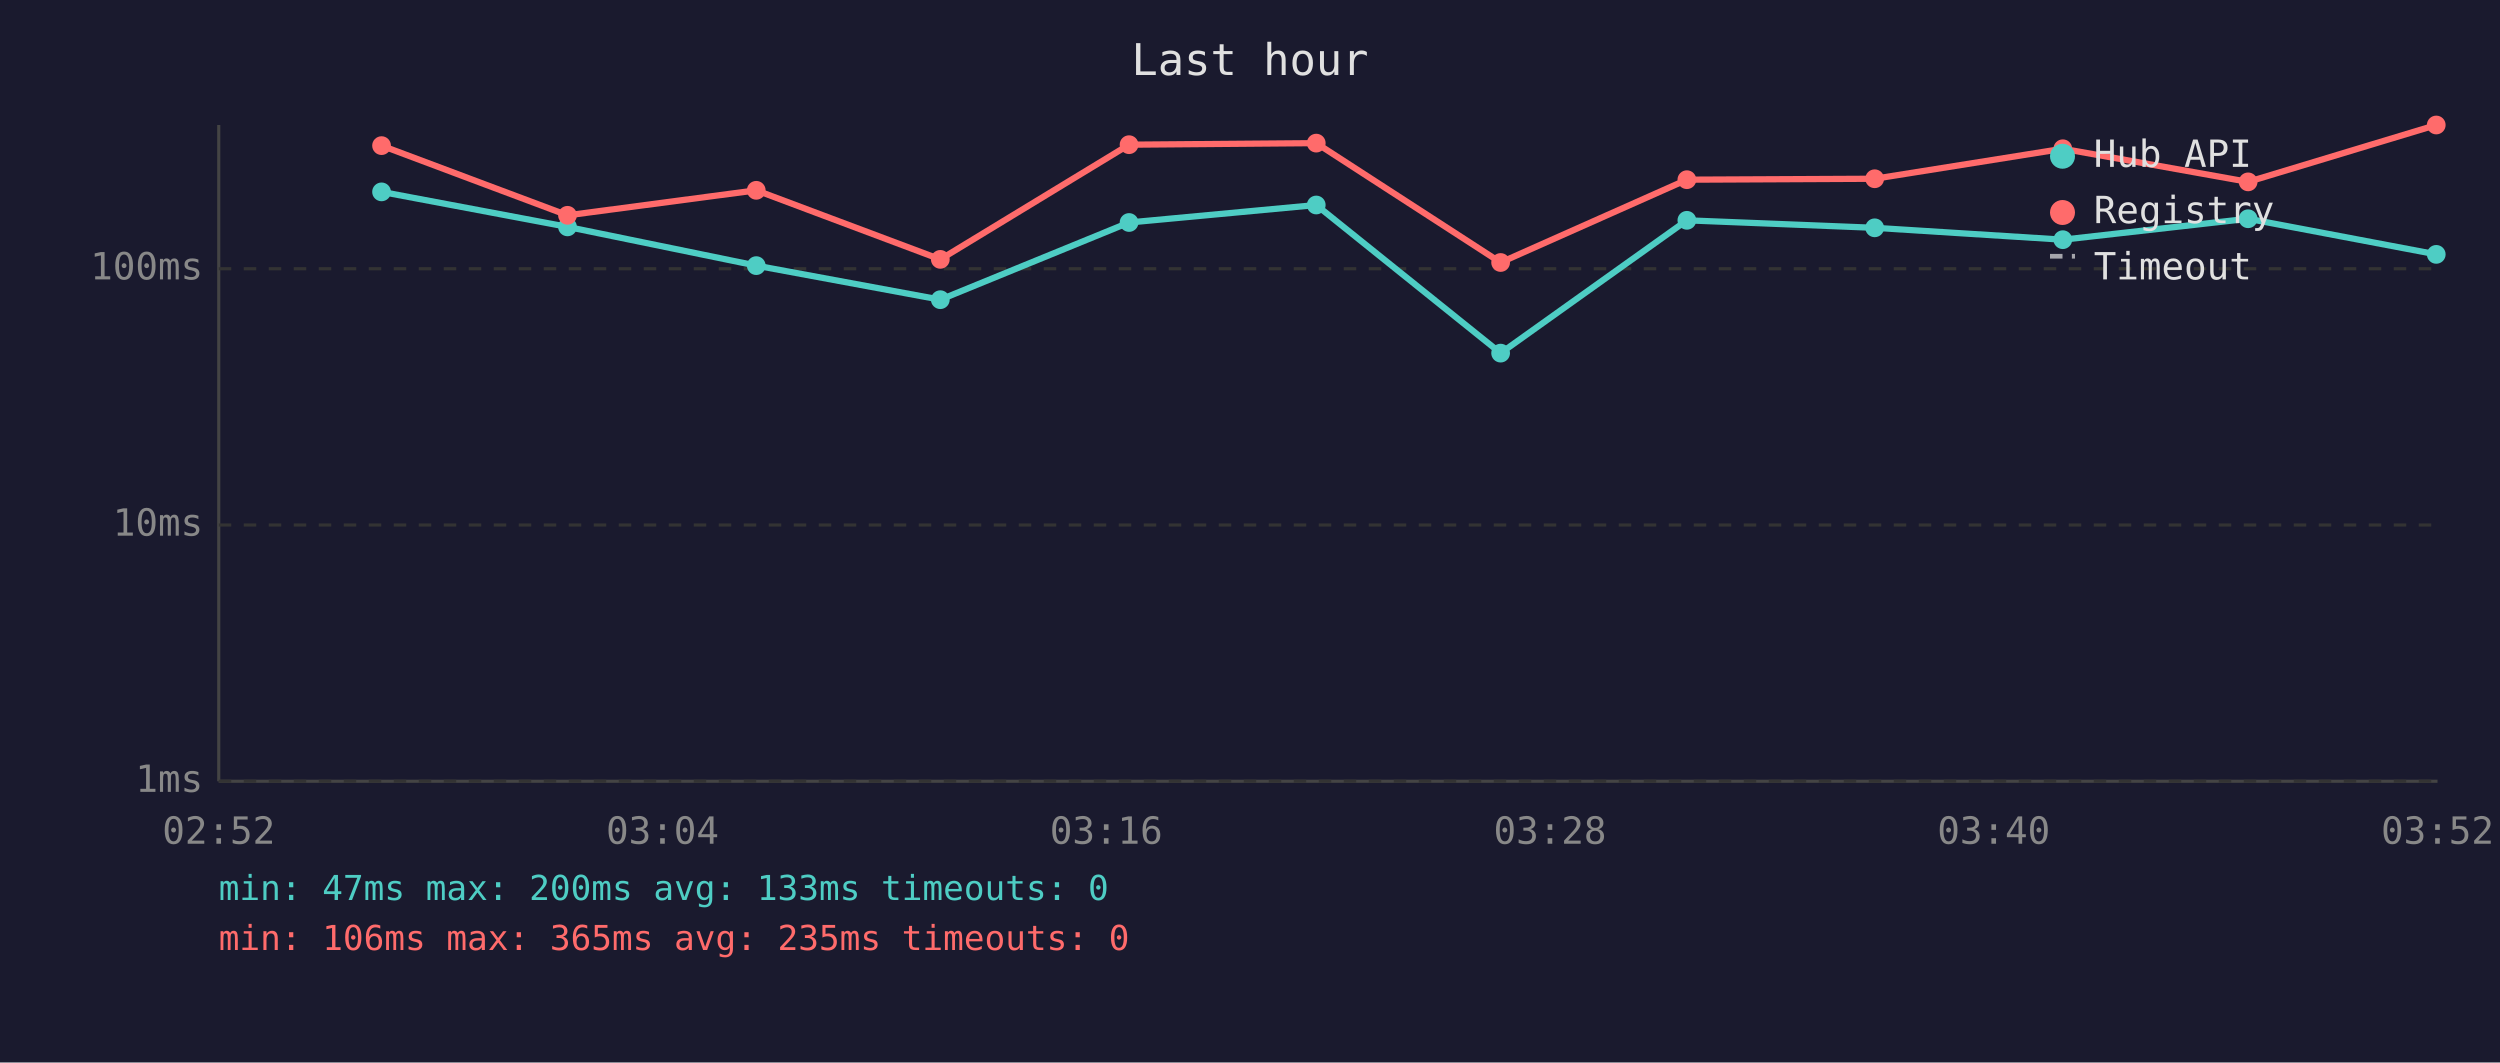
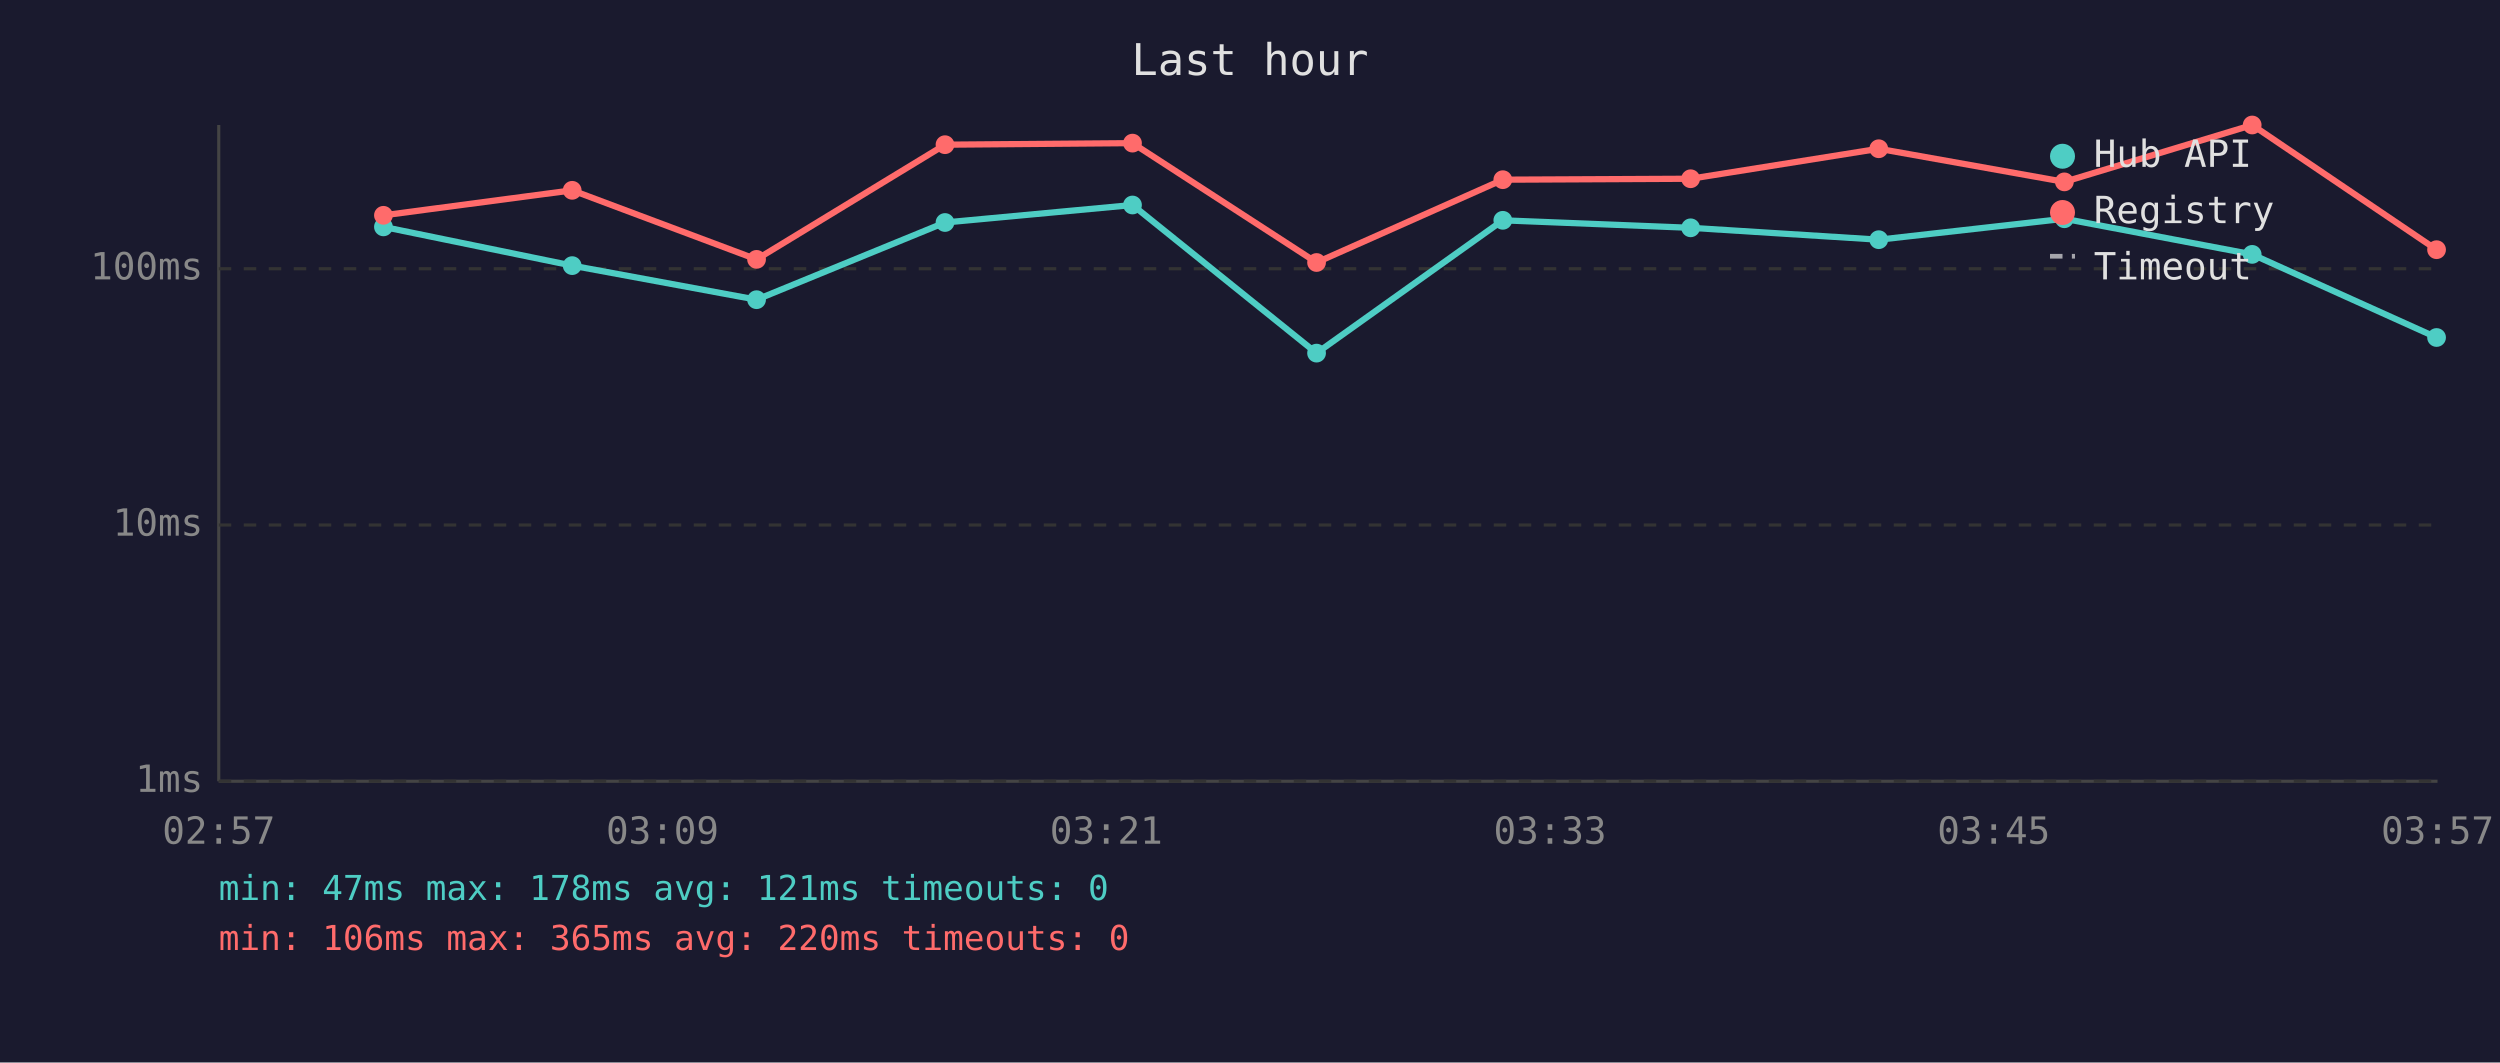
<svg xmlns="http://www.w3.org/2000/svg" viewBox="0 0 800 340" font-family="monospace" font-size="12">
  <rect width="800" height="340" fill="#1a1a2e" />
  <text x="400" y="24" fill="#e0e0e0" font-size="14" text-anchor="middle">Last hour</text>
  <line x1="70" y1="40" x2="70" y2="250" stroke="#444" stroke-width="1" />
  <line x1="70" y1="250" x2="780" y2="250" stroke="#444" stroke-width="1" />
  <line x1="70" y1="250" x2="780" y2="250" stroke="#333" stroke-width="1" stroke-dasharray="4" />
  <text x="65" y="250" fill="#888" text-anchor="end" dominant-baseline="middle">1ms</text>
  <line x1="70" y1="168" x2="780" y2="168" stroke="#333" stroke-width="1" stroke-dasharray="4" />
  <text x="65" y="168" fill="#888" text-anchor="end" dominant-baseline="middle">10ms</text>
  <line x1="70" y1="86" x2="780" y2="86" stroke="#333" stroke-width="1" stroke-dasharray="4" />
  <text x="65" y="86" fill="#888" text-anchor="end" dominant-baseline="middle">100ms</text>
-   <text x="70" y="270" fill="#888" text-anchor="middle">02:52</text>
-   <text x="212" y="270" fill="#888" text-anchor="middle">03:04</text>
-   <text x="354" y="270" fill="#888" text-anchor="middle">03:16</text>
-   <text x="496" y="270" fill="#888" text-anchor="middle">03:28</text>
-   <text x="638" y="270" fill="#888" text-anchor="middle">03:40</text>
-   <text x="780" y="270" fill="#888" text-anchor="middle">03:52</text>
-   <polyline points="122.1,61.4 181.6,72.6 242.0,85.0 300.9,95.9 361.3,71.2 421.2,65.6 480.2,113.0 539.8,70.5 599.9,72.9 660.1,76.7 719.4,70.0 779.6,81.4" fill="none" stroke="#4ecdc4" stroke-width="2" opacity="1" />
-   <circle cx="122.1" cy="61.4" r="3" fill="#4ecdc4" />
-   <circle cx="181.6" cy="72.6" r="3" fill="#4ecdc4" />
-   <circle cx="242.0" cy="85.0" r="3" fill="#4ecdc4" />
-   <circle cx="300.9" cy="95.9" r="3" fill="#4ecdc4" />
-   <circle cx="361.3" cy="71.2" r="3" fill="#4ecdc4" />
-   <circle cx="421.2" cy="65.6" r="3" fill="#4ecdc4" />
-   <circle cx="480.2" cy="113.0" r="3" fill="#4ecdc4" />
-   <circle cx="539.8" cy="70.5" r="3" fill="#4ecdc4" />
-   <circle cx="599.9" cy="72.9" r="3" fill="#4ecdc4" />
-   <circle cx="660.1" cy="76.7" r="3" fill="#4ecdc4" />
-   <circle cx="719.4" cy="70.0" r="3" fill="#4ecdc4" />
-   <circle cx="779.6" cy="81.4" r="3" fill="#4ecdc4" />
-   <polyline points="122.1,46.6 181.6,68.9 242.0,60.9 300.9,83.0 361.3,46.3 421.2,45.8 480.2,84.0 539.8,57.5 599.9,57.2 660.1,47.6 719.4,58.2 779.6,40.0" fill="none" stroke="#ff6b6b" stroke-width="2" opacity="1" />
-   <circle cx="122.1" cy="46.6" r="3" fill="#ff6b6b" />
-   <circle cx="181.6" cy="68.9" r="3" fill="#ff6b6b" />
-   <circle cx="242.0" cy="60.9" r="3" fill="#ff6b6b" />
-   <circle cx="300.9" cy="83.0" r="3" fill="#ff6b6b" />
-   <circle cx="361.3" cy="46.3" r="3" fill="#ff6b6b" />
-   <circle cx="421.2" cy="45.8" r="3" fill="#ff6b6b" />
-   <circle cx="480.2" cy="84.0" r="3" fill="#ff6b6b" />
-   <circle cx="539.8" cy="57.5" r="3" fill="#ff6b6b" />
-   <circle cx="599.9" cy="57.2" r="3" fill="#ff6b6b" />
-   <circle cx="660.1" cy="47.6" r="3" fill="#ff6b6b" />
-   <circle cx="719.4" cy="58.2" r="3" fill="#ff6b6b" />
-   <circle cx="779.6" cy="40.0" r="3" fill="#ff6b6b" />
+   <text x="70" y="270" fill="#888" text-anchor="middle">02:57</text>
+   <text x="212" y="270" fill="#888" text-anchor="middle">03:09</text>
+   <text x="354" y="270" fill="#888" text-anchor="middle">03:21</text>
+   <text x="496" y="270" fill="#888" text-anchor="middle">03:33</text>
+   <text x="638" y="270" fill="#888" text-anchor="middle">03:45</text>
+   <text x="780" y="270" fill="#888" text-anchor="middle">03:57</text>
+   <polyline points="122.7,72.6 183.1,85.0 242.1,95.9 302.4,71.2 362.4,65.6 421.3,113.0 480.9,70.5 541.0,72.9 601.2,76.7 660.6,70.0 720.7,81.4 779.7,108.0" fill="none" stroke="#4ecdc4" stroke-width="2" opacity="1" />
+   <circle cx="122.7" cy="72.6" r="3" fill="#4ecdc4" />
+   <circle cx="183.1" cy="85.0" r="3" fill="#4ecdc4" />
+   <circle cx="242.1" cy="95.9" r="3" fill="#4ecdc4" />
+   <circle cx="302.4" cy="71.2" r="3" fill="#4ecdc4" />
+   <circle cx="362.4" cy="65.6" r="3" fill="#4ecdc4" />
+   <circle cx="421.3" cy="113.0" r="3" fill="#4ecdc4" />
+   <circle cx="480.9" cy="70.5" r="3" fill="#4ecdc4" />
+   <circle cx="541.0" cy="72.9" r="3" fill="#4ecdc4" />
+   <circle cx="601.2" cy="76.7" r="3" fill="#4ecdc4" />
+   <circle cx="660.6" cy="70.0" r="3" fill="#4ecdc4" />
+   <circle cx="720.7" cy="81.4" r="3" fill="#4ecdc4" />
+   <circle cx="779.7" cy="108.0" r="3" fill="#4ecdc4" />
+   <polyline points="122.7,68.9 183.1,60.9 242.1,83.0 302.4,46.3 362.4,45.8 421.3,84.0 480.9,57.5 541.0,57.2 601.2,47.6 660.6,58.2 720.7,40.0 779.7,79.9" fill="none" stroke="#ff6b6b" stroke-width="2" opacity="1" />
+   <circle cx="122.7" cy="68.9" r="3" fill="#ff6b6b" />
+   <circle cx="183.1" cy="60.9" r="3" fill="#ff6b6b" />
+   <circle cx="242.1" cy="83.0" r="3" fill="#ff6b6b" />
+   <circle cx="302.4" cy="46.3" r="3" fill="#ff6b6b" />
+   <circle cx="362.4" cy="45.8" r="3" fill="#ff6b6b" />
+   <circle cx="421.3" cy="84.0" r="3" fill="#ff6b6b" />
+   <circle cx="480.9" cy="57.5" r="3" fill="#ff6b6b" />
+   <circle cx="541.0" cy="57.2" r="3" fill="#ff6b6b" />
+   <circle cx="601.2" cy="47.6" r="3" fill="#ff6b6b" />
+   <circle cx="660.6" cy="58.2" r="3" fill="#ff6b6b" />
+   <circle cx="720.7" cy="40.0" r="3" fill="#ff6b6b" />
+   <circle cx="779.7" cy="79.9" r="3" fill="#ff6b6b" />
  <circle cx="660" cy="50" r="4" fill="#4ecdc4" />
  <text x="670" y="50" fill="#e0e0e0" dominant-baseline="middle">Hub API</text>
  <circle cx="660" cy="68" r="4" fill="#ff6b6b" />
  <text x="670" y="68" fill="#e0e0e0" dominant-baseline="middle">Registry</text>
  <line x1="656" y1="82" x2="664" y2="82" stroke="#e0e0e0" stroke-width="1.5" stroke-dasharray="4,3" opacity="0.7" />
  <text x="670" y="86" fill="#e0e0e0" dominant-baseline="middle">Timeout</text>
-   <text x="70" y="288" fill="#4ecdc4" font-size="11">min: 47ms  max: 200ms  avg: 133ms  timeouts: 0</text>
-   <text x="70" y="304" fill="#ff6b6b" font-size="11">min: 106ms  max: 365ms  avg: 235ms  timeouts: 0</text>
+   <text x="70" y="288" fill="#4ecdc4" font-size="11">min: 47ms  max: 178ms  avg: 121ms  timeouts: 0</text>
+   <text x="70" y="304" fill="#ff6b6b" font-size="11">min: 106ms  max: 365ms  avg: 220ms  timeouts: 0</text>
</svg>
